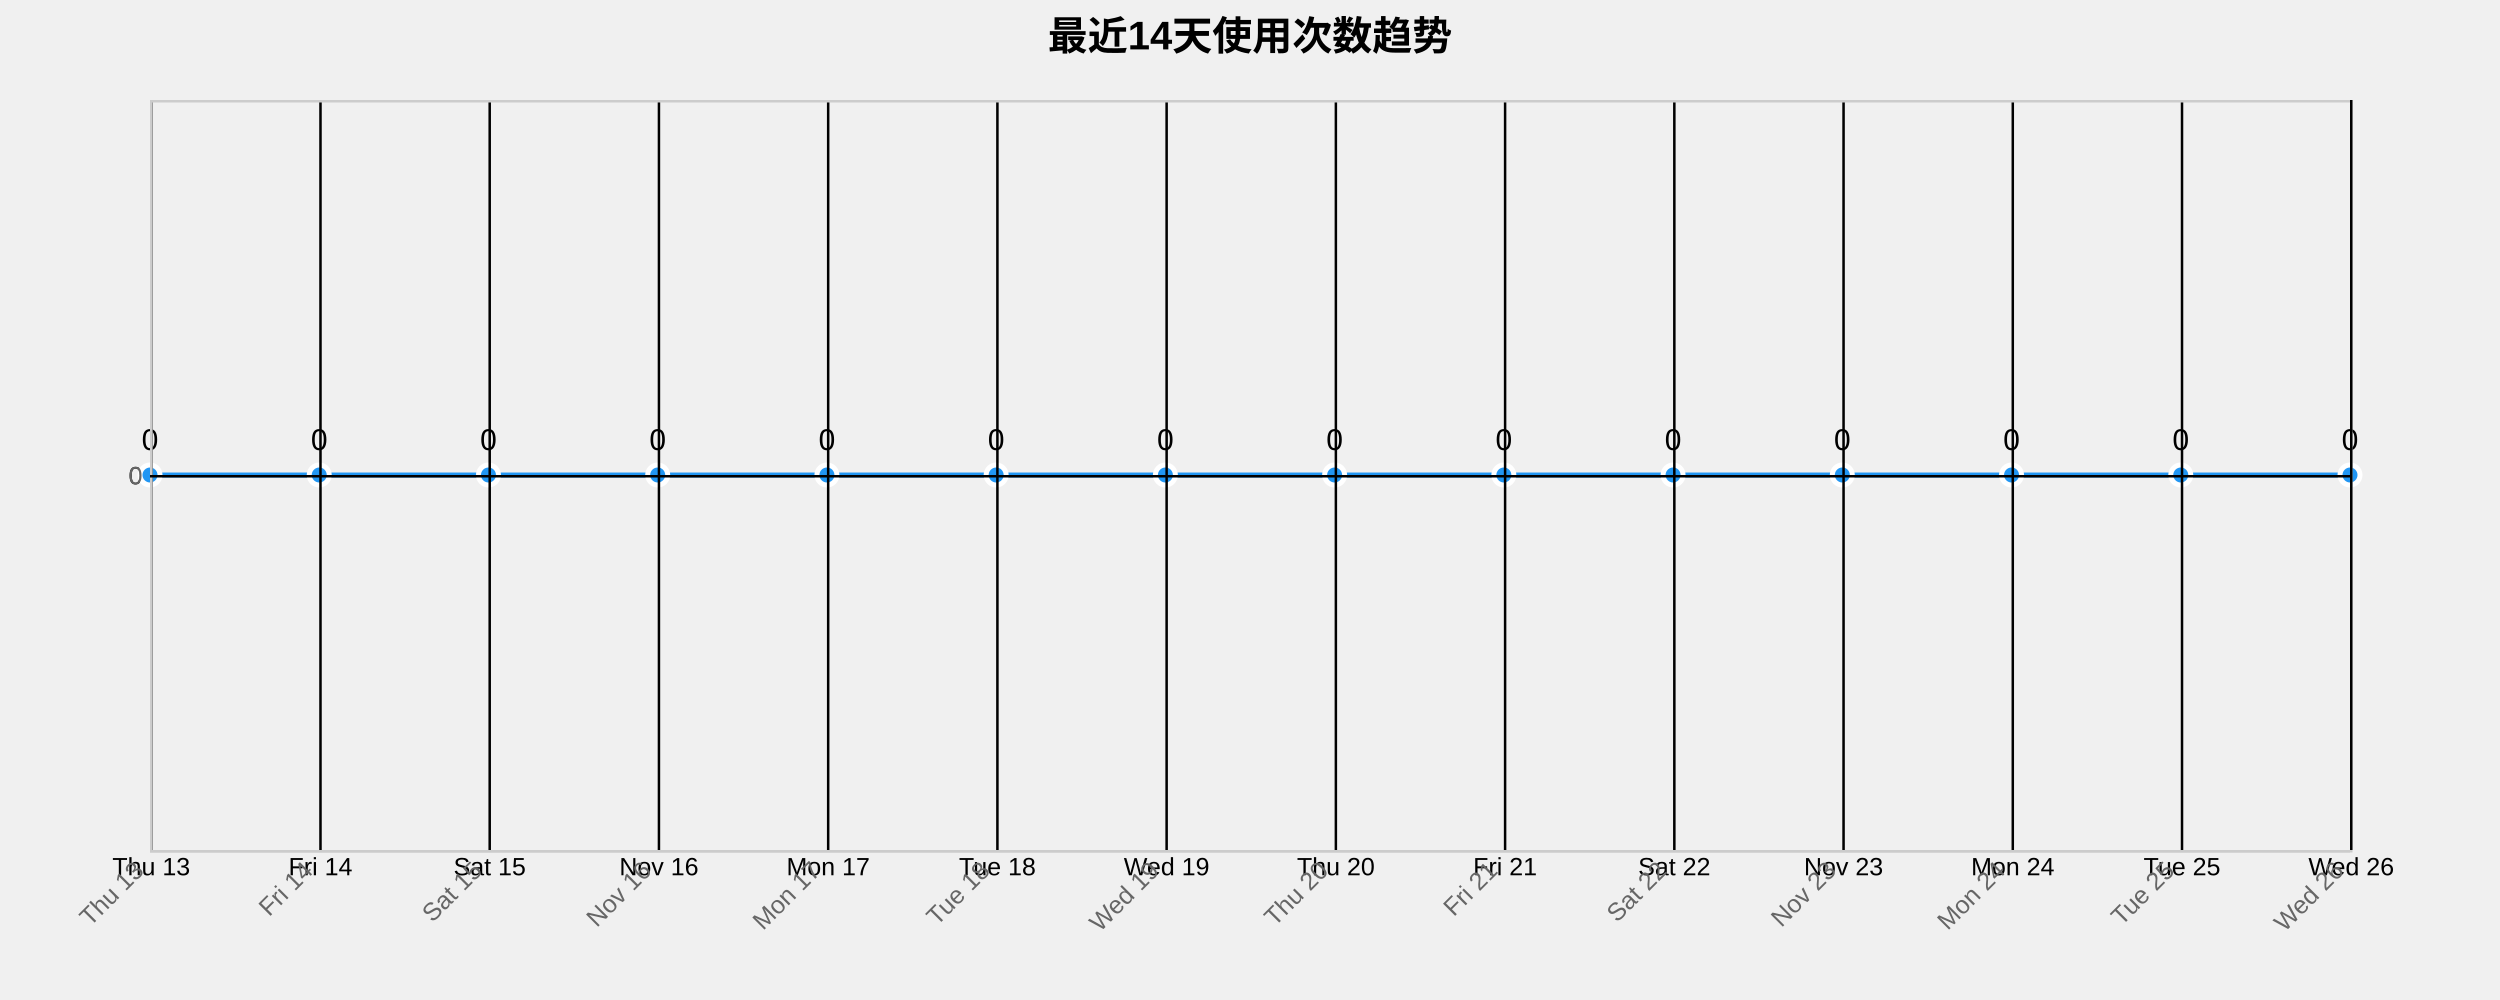
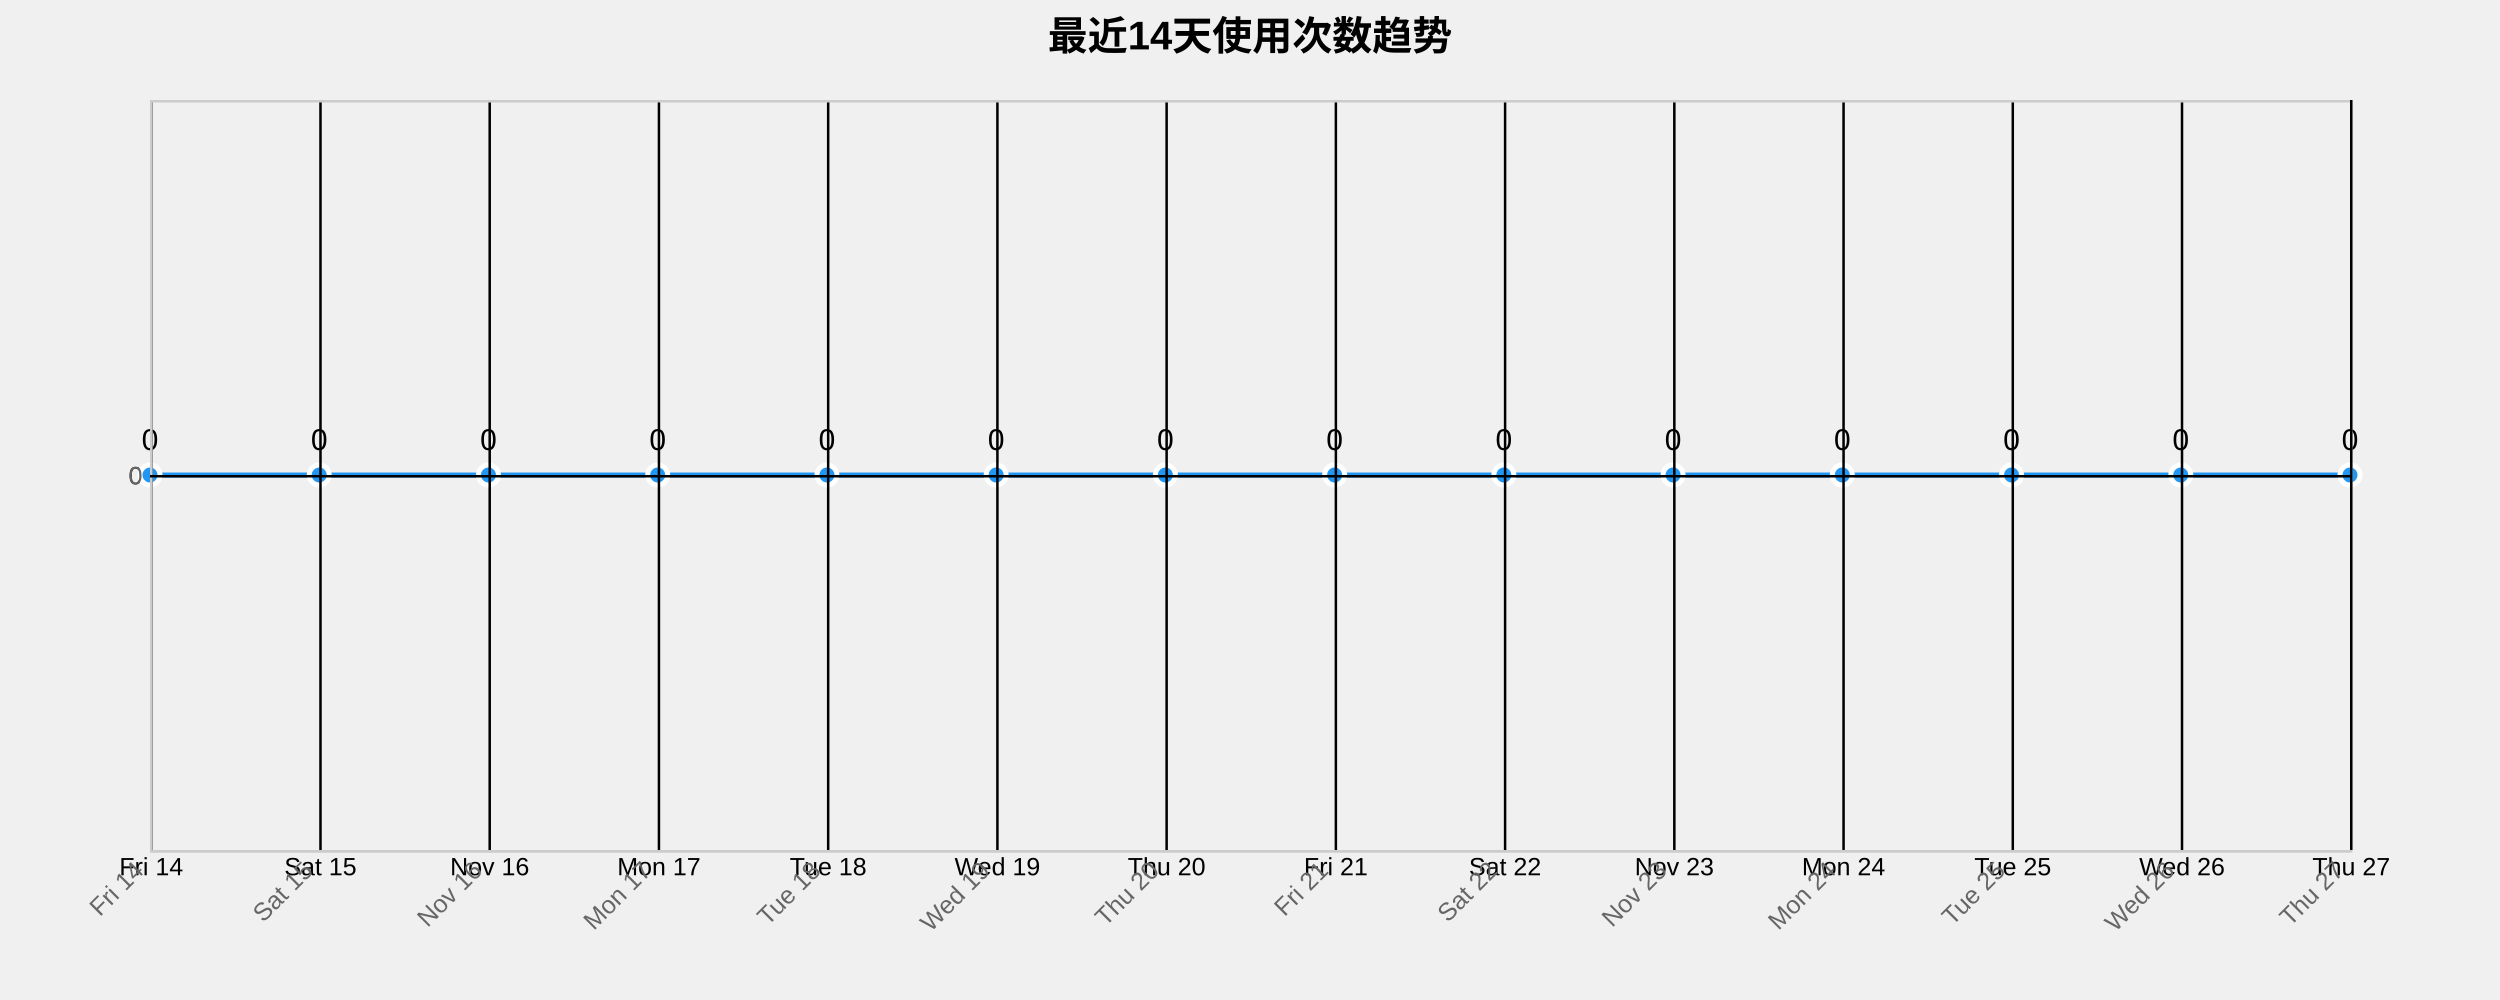
<svg xmlns="http://www.w3.org/2000/svg" width="1000" height="400">
  <g transform="translate(60,40)">
    <text x="440" y="-20" text-anchor="middle" style="font-size: 16px; font-weight: bold;">最近14天使用次数趋势</text>
    <g class="grid" transform="translate(0,300)" fill="none" font-size="10" font-family="sans-serif" text-anchor="middle">
      <path class="domain" stroke="currentColor" d="M0.5,-300V0.5H880.5V-300" />
      <g class="tick" opacity="1" transform="translate(0.5,0)">
        <line stroke="currentColor" y2="-300" />
-         <text fill="currentColor" y="3" dy="0.71em">Thu 13</text>
+         <text fill="currentColor" y="3" dy="0.71em">Fri 14</text>
      </g>
      <g class="tick" opacity="1" transform="translate(68.19231,0)">
        <line stroke="currentColor" y2="-300" />
-         <text fill="currentColor" y="3" dy="0.71em">Fri 14</text>
+         <text fill="currentColor" y="3" dy="0.71em">Sat 15</text>
      </g>
      <g class="tick" opacity="1" transform="translate(135.8846,0)">
        <line stroke="currentColor" y2="-300" />
-         <text fill="currentColor" y="3" dy="0.71em">Sat 15</text>
+         <text fill="currentColor" y="3" dy="0.71em">Nov 16</text>
      </g>
      <g class="tick" opacity="1" transform="translate(203.5769,0)">
        <line stroke="currentColor" y2="-300" />
-         <text fill="currentColor" y="3" dy="0.71em">Nov 16</text>
+         <text fill="currentColor" y="3" dy="0.71em">Mon 17</text>
      </g>
      <g class="tick" opacity="1" transform="translate(271.2692,0)">
        <line stroke="currentColor" y2="-300" />
-         <text fill="currentColor" y="3" dy="0.71em">Mon 17</text>
+         <text fill="currentColor" y="3" dy="0.71em">Tue 18</text>
      </g>
      <g class="tick" opacity="1" transform="translate(338.9615,0)">
        <line stroke="currentColor" y2="-300" />
-         <text fill="currentColor" y="3" dy="0.71em">Tue 18</text>
+         <text fill="currentColor" y="3" dy="0.71em">Wed 19</text>
      </g>
      <g class="tick" opacity="1" transform="translate(406.6538,0)">
        <line stroke="currentColor" y2="-300" />
-         <text fill="currentColor" y="3" dy="0.71em">Wed 19</text>
+         <text fill="currentColor" y="3" dy="0.71em">Thu 20</text>
      </g>
      <g class="tick" opacity="1" transform="translate(474.3462,0)">
        <line stroke="currentColor" y2="-300" />
-         <text fill="currentColor" y="3" dy="0.71em">Thu 20</text>
+         <text fill="currentColor" y="3" dy="0.71em">Fri 21</text>
      </g>
      <g class="tick" opacity="1" transform="translate(542.0385,0)">
        <line stroke="currentColor" y2="-300" />
-         <text fill="currentColor" y="3" dy="0.71em">Fri 21</text>
+         <text fill="currentColor" y="3" dy="0.71em">Sat 22</text>
      </g>
      <g class="tick" opacity="1" transform="translate(609.7308,0)">
        <line stroke="currentColor" y2="-300" />
-         <text fill="currentColor" y="3" dy="0.71em">Sat 22</text>
+         <text fill="currentColor" y="3" dy="0.71em">Nov 23</text>
      </g>
      <g class="tick" opacity="1" transform="translate(677.4231,0)">
        <line stroke="currentColor" y2="-300" />
-         <text fill="currentColor" y="3" dy="0.71em">Nov 23</text>
+         <text fill="currentColor" y="3" dy="0.71em">Mon 24</text>
      </g>
      <g class="tick" opacity="1" transform="translate(745.1154,0)">
        <line stroke="currentColor" y2="-300" />
-         <text fill="currentColor" y="3" dy="0.71em">Mon 24</text>
+         <text fill="currentColor" y="3" dy="0.71em">Tue 25</text>
      </g>
      <g class="tick" opacity="1" transform="translate(812.8077,0)">
        <line stroke="currentColor" y2="-300" />
-         <text fill="currentColor" y="3" dy="0.71em">Tue 25</text>
+         <text fill="currentColor" y="3" dy="0.71em">Wed 26</text>
      </g>
      <g class="tick" opacity="1" transform="translate(880.5,0)">
        <line stroke="currentColor" y2="-300" />
-         <text fill="currentColor" y="3" dy="0.71em">Wed 26</text>
+         <text fill="currentColor" y="3" dy="0.71em">Thu 27</text>
      </g>
    </g>
    <g class="grid" fill="none" font-size="10" font-family="sans-serif" text-anchor="end">
      <path class="domain" stroke="currentColor" d="M880,300.5H0.5V0.5H880" />
      <g class="tick" opacity="1" transform="translate(0,150.5)">
        <line stroke="currentColor" x2="880" />
        <text fill="currentColor" x="-3" dy="0.32em">0</text>
      </g>
    </g>
    <path class="area" d="M0,150C22.564,150,45.128,150,67.692,150C90.256,150,112.821,150,135.385,150C157.949,150,180.513,150,203.077,150C225.641,150,248.205,150,270.769,150C293.333,150,315.897,150,338.462,150C361.026,150,383.59,150,406.154,150C428.718,150,451.282,150,473.846,150C496.41,150,518.974,150,541.538,150C564.103,150,586.667,150,609.231,150C631.795,150,654.359,150,676.923,150C699.487,150,722.051,150,744.615,150C767.179,150,789.744,150,812.308,150C834.872,150,857.436,150,880,150L880,300C857.436,300,834.872,300,812.308,300C789.744,300,767.179,300,744.615,300C722.051,300,699.487,300,676.923,300C654.359,300,631.795,300,609.231,300C586.667,300,564.103,300,541.538,300C518.974,300,496.41,300,473.846,300C451.282,300,428.718,300,406.154,300C383.59,300,361.026,300,338.462,300C315.897,300,293.333,300,270.769,300C248.205,300,225.641,300,203.077,300C180.513,300,157.949,300,135.385,300C112.821,300,90.256,300,67.692,300C45.128,300,22.564,300,0,300Z" style="fill: url(#area-gradient); opacity: 0.3;" />
    <path class="line" d="M0,150C22.564,150,45.128,150,67.692,150C90.256,150,112.821,150,135.385,150C157.949,150,180.513,150,203.077,150C225.641,150,248.205,150,270.769,150C293.333,150,315.897,150,338.462,150C361.026,150,383.59,150,406.154,150C428.718,150,451.282,150,473.846,150C496.41,150,518.974,150,541.538,150C564.103,150,586.667,150,609.231,150C631.795,150,654.359,150,676.923,150C699.487,150,722.051,150,744.615,150C767.179,150,789.744,150,812.308,150C834.872,150,857.436,150,880,150" style="fill: none; stroke: #2196F3; stroke-width: 2px;" />
    <circle class="dot" cx="0" cy="150" r="4" style="fill: #2196F3; stroke: #fff; stroke-width: 2px;" />
    <circle class="dot" cx="67.692" cy="150" r="4" style="fill: #2196F3; stroke: #fff; stroke-width: 2px;" />
    <circle class="dot" cx="135.385" cy="150" r="4" style="fill: #2196F3; stroke: #fff; stroke-width: 2px;" />
    <circle class="dot" cx="203.077" cy="150" r="4" style="fill: #2196F3; stroke: #fff; stroke-width: 2px;" />
    <circle class="dot" cx="270.769" cy="150" r="4" style="fill: #2196F3; stroke: #fff; stroke-width: 2px;" />
    <circle class="dot" cx="338.462" cy="150" r="4" style="fill: #2196F3; stroke: #fff; stroke-width: 2px;" />
    <circle class="dot" cx="406.154" cy="150" r="4" style="fill: #2196F3; stroke: #fff; stroke-width: 2px;" />
    <circle class="dot" cx="473.846" cy="150" r="4" style="fill: #2196F3; stroke: #fff; stroke-width: 2px;" />
    <circle class="dot" cx="541.538" cy="150" r="4" style="fill: #2196F3; stroke: #fff; stroke-width: 2px;" />
    <circle class="dot" cx="609.231" cy="150" r="4" style="fill: #2196F3; stroke: #fff; stroke-width: 2px;" />
    <circle class="dot" cx="676.923" cy="150" r="4" style="fill: #2196F3; stroke: #fff; stroke-width: 2px;" />
    <circle class="dot" cx="744.615" cy="150" r="4" style="fill: #2196F3; stroke: #fff; stroke-width: 2px;" />
    <circle class="dot" cx="812.308" cy="150" r="4" style="fill: #2196F3; stroke: #fff; stroke-width: 2px;" />
    <circle class="dot" cx="880" cy="150" r="4" style="fill: #2196F3; stroke: #fff; stroke-width: 2px;" />
    <text class="label" x="0" y="140" text-anchor="middle" style="font-size: 12px;">0</text>
    <text class="label" x="67.692" y="140" text-anchor="middle" style="font-size: 12px;">0</text>
    <text class="label" x="135.385" y="140" text-anchor="middle" style="font-size: 12px;">0</text>
    <text class="label" x="203.077" y="140" text-anchor="middle" style="font-size: 12px;">0</text>
    <text class="label" x="270.769" y="140" text-anchor="middle" style="font-size: 12px;">0</text>
    <text class="label" x="338.462" y="140" text-anchor="middle" style="font-size: 12px;">0</text>
    <text class="label" x="406.154" y="140" text-anchor="middle" style="font-size: 12px;">0</text>
    <text class="label" x="473.846" y="140" text-anchor="middle" style="font-size: 12px;">0</text>
    <text class="label" x="541.538" y="140" text-anchor="middle" style="font-size: 12px;">0</text>
    <text class="label" x="609.231" y="140" text-anchor="middle" style="font-size: 12px;">0</text>
    <text class="label" x="676.923" y="140" text-anchor="middle" style="font-size: 12px;">0</text>
    <text class="label" x="744.615" y="140" text-anchor="middle" style="font-size: 12px;">0</text>
    <text class="label" x="812.308" y="140" text-anchor="middle" style="font-size: 12px;">0</text>
    <text class="label" x="880" y="140" text-anchor="middle" style="font-size: 12px;">0</text>
    <g class="x-axis" transform="translate(0,300)" fill="none" font-size="10" font-family="sans-serif" text-anchor="middle">
      <path class="domain" stroke="currentColor" d="M0.5,-300V0.5H880.5V-300" />
      <g class="tick" opacity="1" transform="translate(0.5,0)">
        <line stroke="currentColor" y2="-300" />
-         <text fill="currentColor" y="3" dy=".15em" style="text-anchor: end;" dx="-.8em" transform="rotate(-45)">Thu 13</text>
+         <text fill="currentColor" y="3" dy=".15em" style="text-anchor: end;" dx="-.8em" transform="rotate(-45)">Fri 14</text>
      </g>
      <g class="tick" opacity="1" transform="translate(68.19231,0)">
        <line stroke="currentColor" y2="-300" />
-         <text fill="currentColor" y="3" dy=".15em" style="text-anchor: end;" dx="-.8em" transform="rotate(-45)">Fri 14</text>
+         <text fill="currentColor" y="3" dy=".15em" style="text-anchor: end;" dx="-.8em" transform="rotate(-45)">Sat 15</text>
      </g>
      <g class="tick" opacity="1" transform="translate(135.8846,0)">
        <line stroke="currentColor" y2="-300" />
-         <text fill="currentColor" y="3" dy=".15em" style="text-anchor: end;" dx="-.8em" transform="rotate(-45)">Sat 15</text>
+         <text fill="currentColor" y="3" dy=".15em" style="text-anchor: end;" dx="-.8em" transform="rotate(-45)">Nov 16</text>
      </g>
      <g class="tick" opacity="1" transform="translate(203.5769,0)">
        <line stroke="currentColor" y2="-300" />
-         <text fill="currentColor" y="3" dy=".15em" style="text-anchor: end;" dx="-.8em" transform="rotate(-45)">Nov 16</text>
+         <text fill="currentColor" y="3" dy=".15em" style="text-anchor: end;" dx="-.8em" transform="rotate(-45)">Mon 17</text>
      </g>
      <g class="tick" opacity="1" transform="translate(271.2692,0)">
        <line stroke="currentColor" y2="-300" />
-         <text fill="currentColor" y="3" dy=".15em" style="text-anchor: end;" dx="-.8em" transform="rotate(-45)">Mon 17</text>
+         <text fill="currentColor" y="3" dy=".15em" style="text-anchor: end;" dx="-.8em" transform="rotate(-45)">Tue 18</text>
      </g>
      <g class="tick" opacity="1" transform="translate(338.9615,0)">
        <line stroke="currentColor" y2="-300" />
-         <text fill="currentColor" y="3" dy=".15em" style="text-anchor: end;" dx="-.8em" transform="rotate(-45)">Tue 18</text>
+         <text fill="currentColor" y="3" dy=".15em" style="text-anchor: end;" dx="-.8em" transform="rotate(-45)">Wed 19</text>
      </g>
      <g class="tick" opacity="1" transform="translate(406.6538,0)">
        <line stroke="currentColor" y2="-300" />
-         <text fill="currentColor" y="3" dy=".15em" style="text-anchor: end;" dx="-.8em" transform="rotate(-45)">Wed 19</text>
+         <text fill="currentColor" y="3" dy=".15em" style="text-anchor: end;" dx="-.8em" transform="rotate(-45)">Thu 20</text>
      </g>
      <g class="tick" opacity="1" transform="translate(474.3462,0)">
        <line stroke="currentColor" y2="-300" />
-         <text fill="currentColor" y="3" dy=".15em" style="text-anchor: end;" dx="-.8em" transform="rotate(-45)">Thu 20</text>
+         <text fill="currentColor" y="3" dy=".15em" style="text-anchor: end;" dx="-.8em" transform="rotate(-45)">Fri 21</text>
      </g>
      <g class="tick" opacity="1" transform="translate(542.0385,0)">
        <line stroke="currentColor" y2="-300" />
-         <text fill="currentColor" y="3" dy=".15em" style="text-anchor: end;" dx="-.8em" transform="rotate(-45)">Fri 21</text>
+         <text fill="currentColor" y="3" dy=".15em" style="text-anchor: end;" dx="-.8em" transform="rotate(-45)">Sat 22</text>
      </g>
      <g class="tick" opacity="1" transform="translate(609.7308,0)">
        <line stroke="currentColor" y2="-300" />
-         <text fill="currentColor" y="3" dy=".15em" style="text-anchor: end;" dx="-.8em" transform="rotate(-45)">Sat 22</text>
+         <text fill="currentColor" y="3" dy=".15em" style="text-anchor: end;" dx="-.8em" transform="rotate(-45)">Nov 23</text>
      </g>
      <g class="tick" opacity="1" transform="translate(677.4231,0)">
        <line stroke="currentColor" y2="-300" />
-         <text fill="currentColor" y="3" dy=".15em" style="text-anchor: end;" dx="-.8em" transform="rotate(-45)">Nov 23</text>
+         <text fill="currentColor" y="3" dy=".15em" style="text-anchor: end;" dx="-.8em" transform="rotate(-45)">Mon 24</text>
      </g>
      <g class="tick" opacity="1" transform="translate(745.1154,0)">
        <line stroke="currentColor" y2="-300" />
-         <text fill="currentColor" y="3" dy=".15em" style="text-anchor: end;" dx="-.8em" transform="rotate(-45)">Mon 24</text>
+         <text fill="currentColor" y="3" dy=".15em" style="text-anchor: end;" dx="-.8em" transform="rotate(-45)">Tue 25</text>
      </g>
      <g class="tick" opacity="1" transform="translate(812.8077,0)">
        <line stroke="currentColor" y2="-300" />
-         <text fill="currentColor" y="3" dy=".15em" style="text-anchor: end;" dx="-.8em" transform="rotate(-45)">Tue 25</text>
+         <text fill="currentColor" y="3" dy=".15em" style="text-anchor: end;" dx="-.8em" transform="rotate(-45)">Wed 26</text>
      </g>
      <g class="tick" opacity="1" transform="translate(880.5,0)">
        <line stroke="currentColor" y2="-300" />
-         <text fill="currentColor" y="3" dy=".15em" style="text-anchor: end;" dx="-.8em" transform="rotate(-45)">Wed 26</text>
+         <text fill="currentColor" y="3" dy=".15em" style="text-anchor: end;" dx="-.8em" transform="rotate(-45)">Thu 27</text>
      </g>
    </g>
    <g class="y-axis" fill="none" font-size="10" font-family="sans-serif" text-anchor="end">
      <path class="domain" stroke="currentColor" d="M880,300.5H0.5V0.5H880" />
      <g class="tick" opacity="1" transform="translate(0,150.5)">
        <line stroke="currentColor" x2="880" />
        <text fill="currentColor" x="-3" dy="0.32em">0</text>
      </g>
    </g>
    <style>
    .grid line {
      stroke: #e0e0e0;
      stroke-opacity: 0.7;
      shape-rendering: crispEdges;
    }
    .grid path {
      stroke-width: 0;
    }
    .dot:hover {
      r: 6;
    }
    text {
      font-family: Arial, sans-serif;
    }
    .x-axis path, .y-axis path {
      stroke: #ccc;
    }
    .x-axis text, .y-axis text {
      fill: #666;
    }
  </style>
  </g>
</svg>
